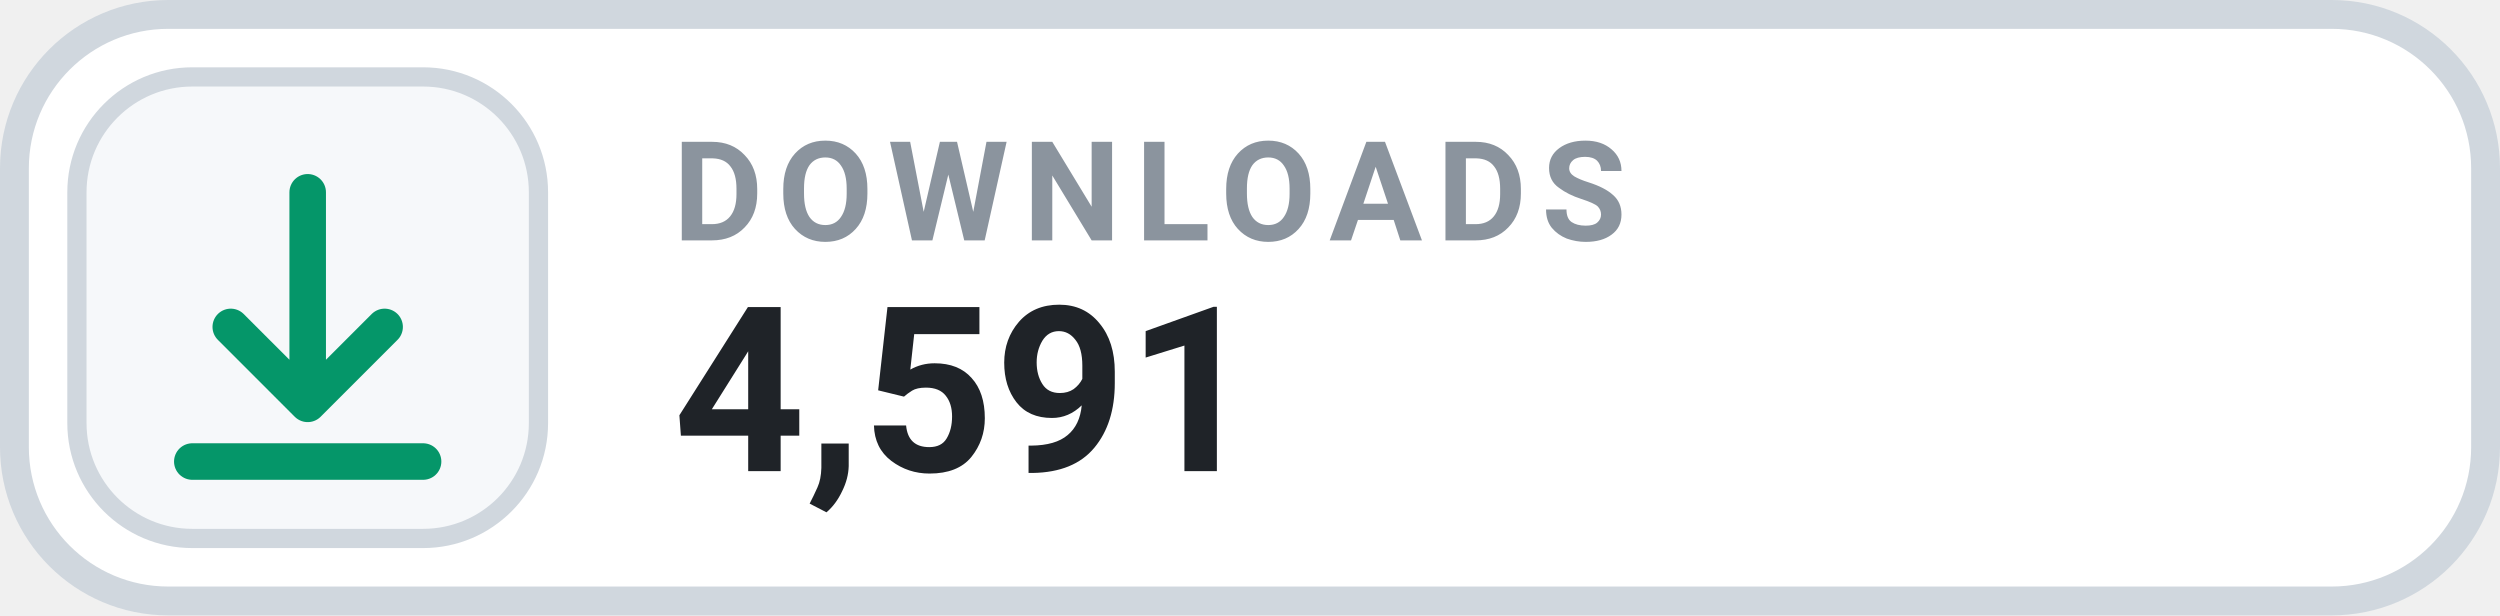
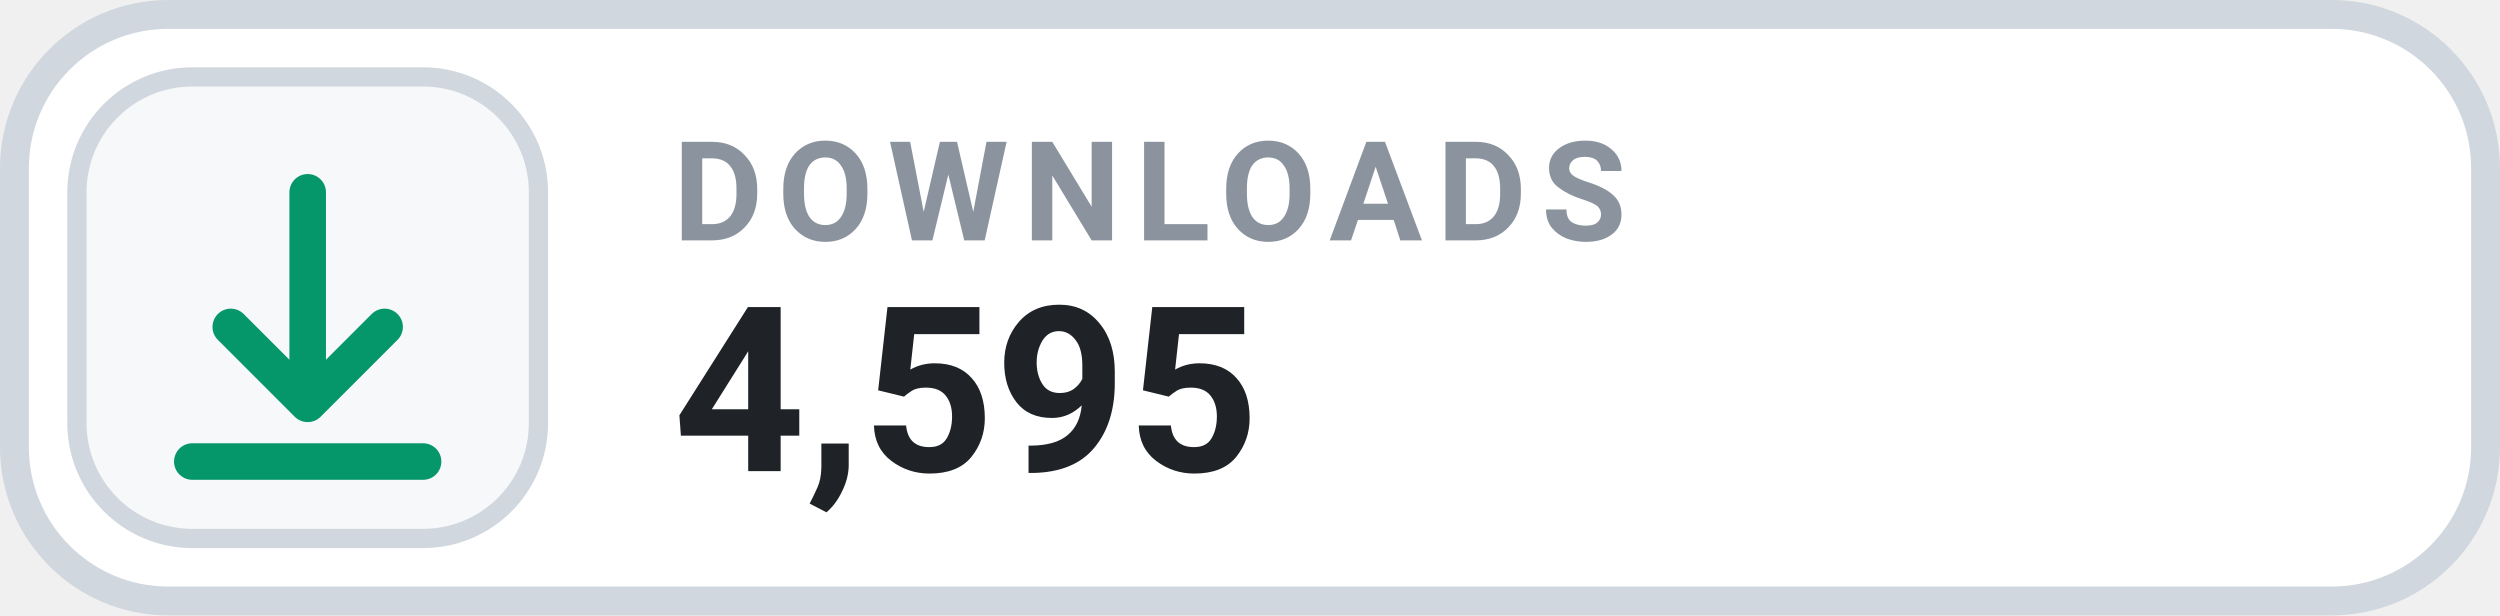
- <svg xmlns="http://www.w3.org/2000/svg" width="130" height="32" viewBox="0 0 130 32" role="img" aria-label="DOWNLOADS 4,591">
+ <svg xmlns="http://www.w3.org/2000/svg" width="130" height="32" viewBox="0 0 130 32" role="img" aria-label="DOWNLOADS 4,595">
  <rect x=".75" y=".75" width="128.5" height="30.5" rx="8" fill="#FFFFFF" stroke="#D0D7DE" stroke-width="1.5" />
  <rect x="4" y="4" width="24" height="24" rx="6" fill="#F6F8FA" stroke="#D0D7DE" stroke-width="1" />
  <g transform="translate(16 16)" style="color:#059669;">
    <path d="M0 -6 v11 m0 0 l4 -4 m-4 4 l-4 -4 M-6 8 h12" fill="none" stroke="currentColor" stroke-width="1.9" stroke-linecap="round" stroke-linejoin="round" />
  </g>
  <text x="35" y="12.5" fill="#8B949E" font-family="-apple-system,BlinkMacSystemFont,'Segoe UI',Roboto,Helvetica,Arial,sans-serif" font-size="7.2" font-weight="700" letter-spacing=".75">DOWNLOADS</text>
-   <text x="35" y="24.5" fill="#1F2328" font-family="-apple-system,BlinkMacSystemFont,'Segoe UI',Roboto,Helvetica,Arial,sans-serif" font-size="12" font-weight="700">4,591</text>
+   <text x="35" y="24.5" fill="#1F2328" font-family="-apple-system,BlinkMacSystemFont,'Segoe UI',Roboto,Helvetica,Arial,sans-serif" font-size="12" font-weight="700">4,595</text>
</svg>
